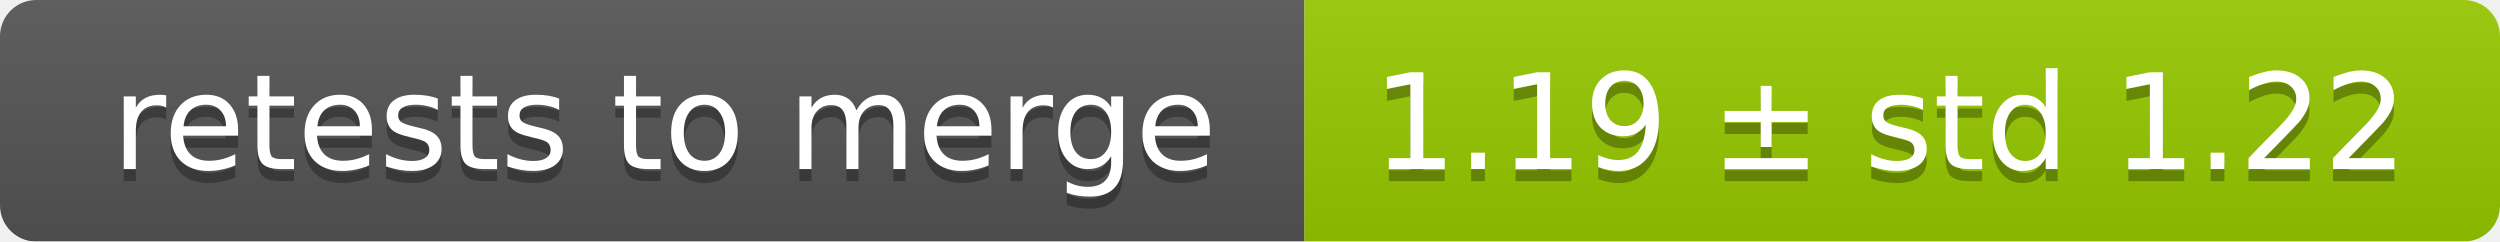
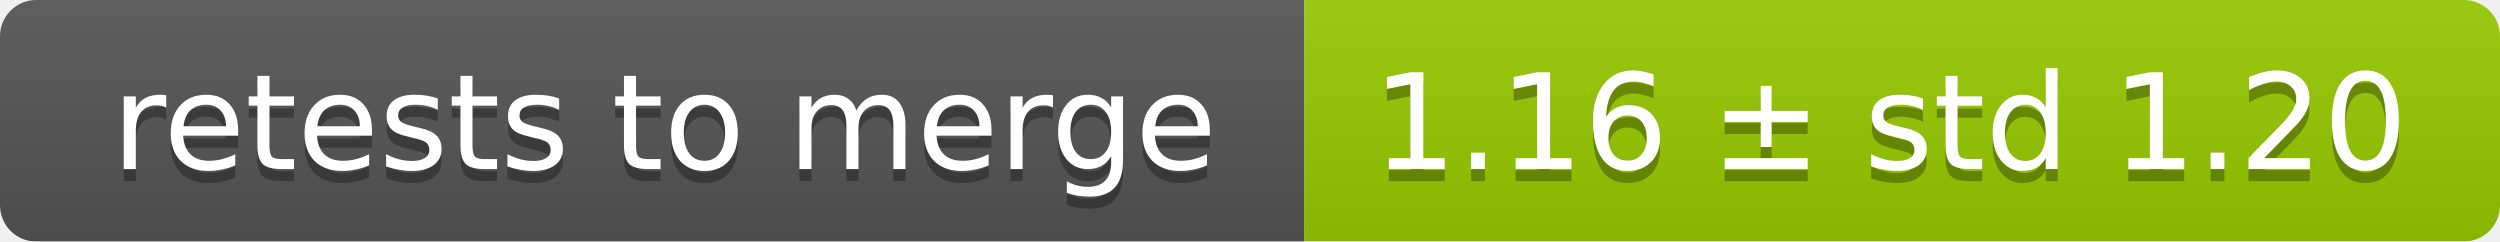
<svg xmlns="http://www.w3.org/2000/svg" width="207" height="20">
  <linearGradient id="smooth" x2="0" y2="100%">
    <stop offset="0" stop-color="#bbb" stop-opacity=".1" />
    <stop offset="1" stop-opacity=".1" />
  </linearGradient>
  <mask id="round">
    <rect width="207" height="20" rx="3" fill="#fff" />
  </mask>
  <g mask="url(#round)">
    <rect width="108" height="20" fill="#555" />
    <rect x="108" width="99" height="20" fill="#97ca00" />
    <rect width="207" height="20" fill="url(#smooth)" />
  </g>
  <g fill="#fff" text-anchor="middle" font-family="DejaVu Sans,Verdana,Geneva,sans-serif" font-size="11">
    <text x="55" y="15" fill="#010101" fill-opacity=".3">retests to merge</text>
    <text x="55" y="14">retests to merge</text>
-     <text x="156.5" y="15" fill="#010101" fill-opacity=".3">1.19 ± std 1.22</text>
-     <text x="156.5" y="14">1.19 ± std 1.22</text>
+     <text x="156.5" y="15" fill="#010101" fill-opacity=".3">1.16 ± std 1.20</text>
+     <text x="156.5" y="14">1.16 ± std 1.20</text>
  </g>
</svg>
